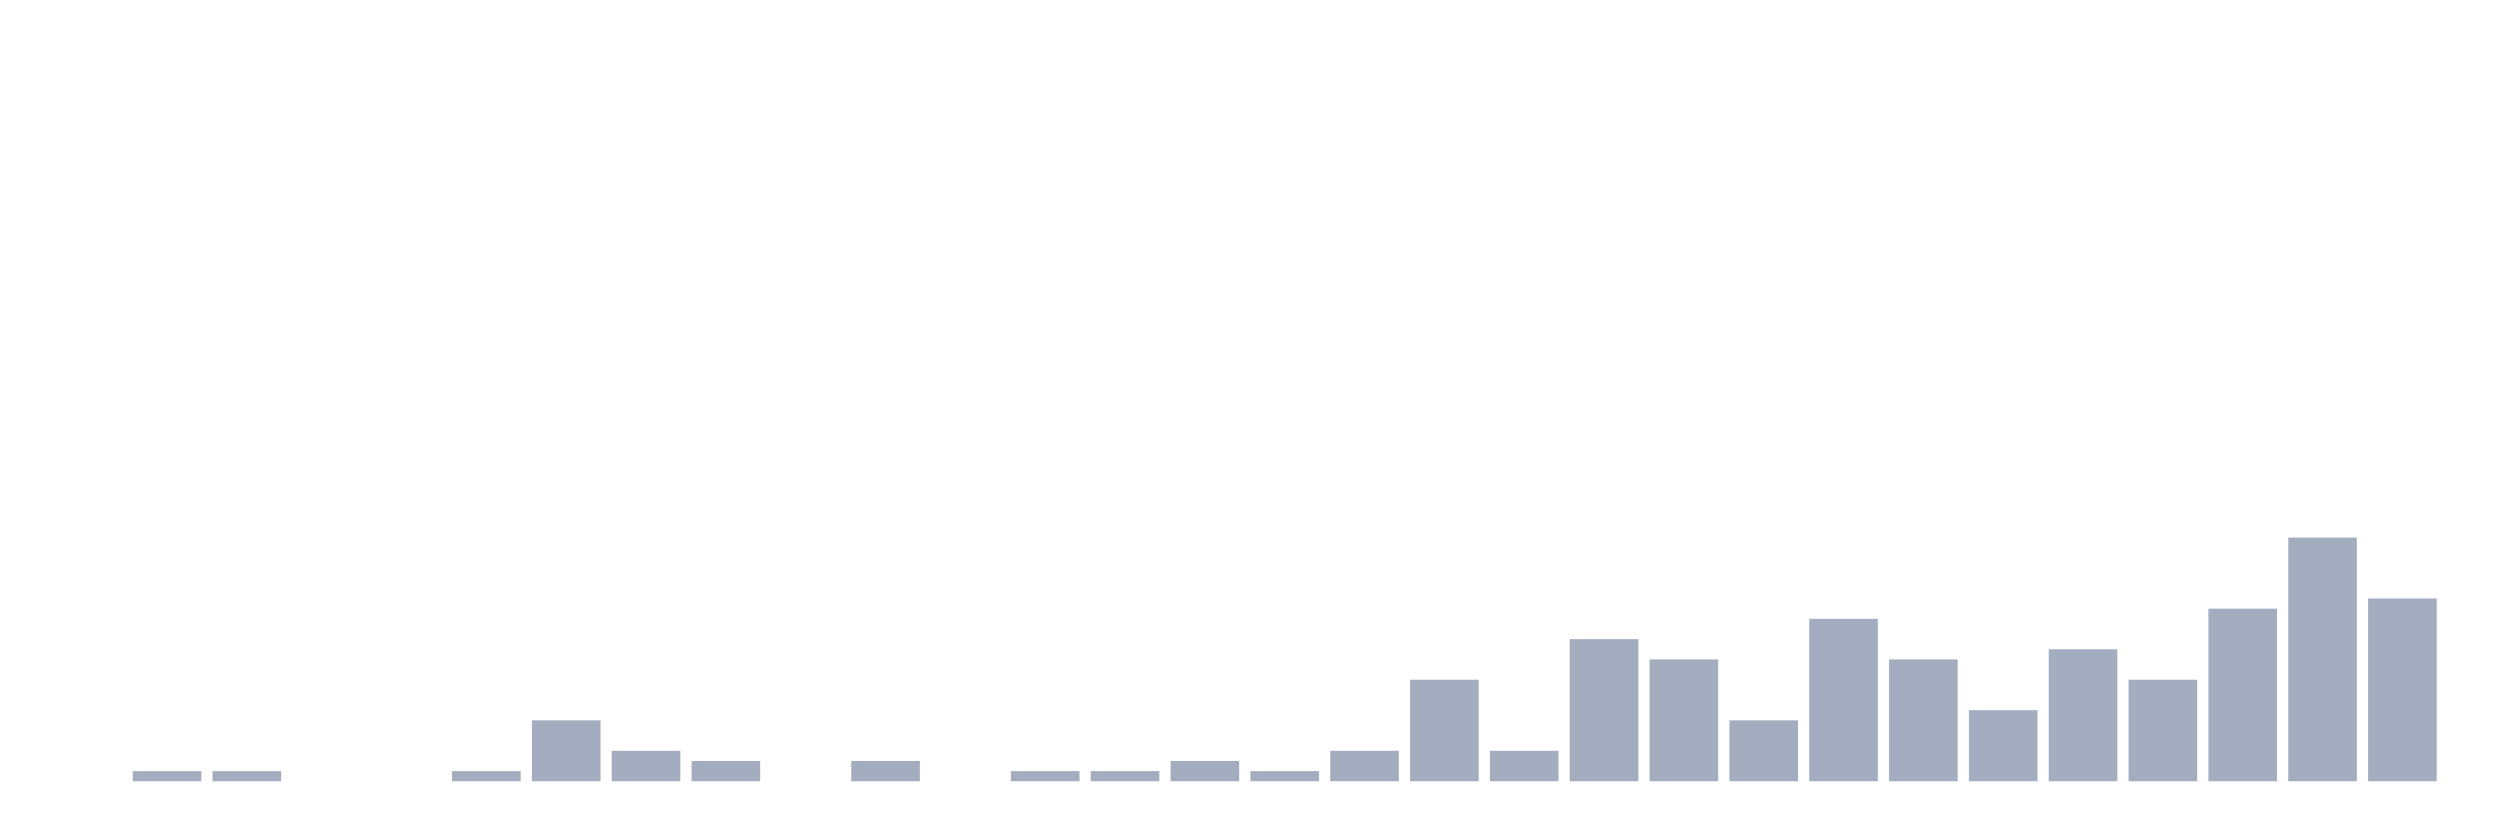
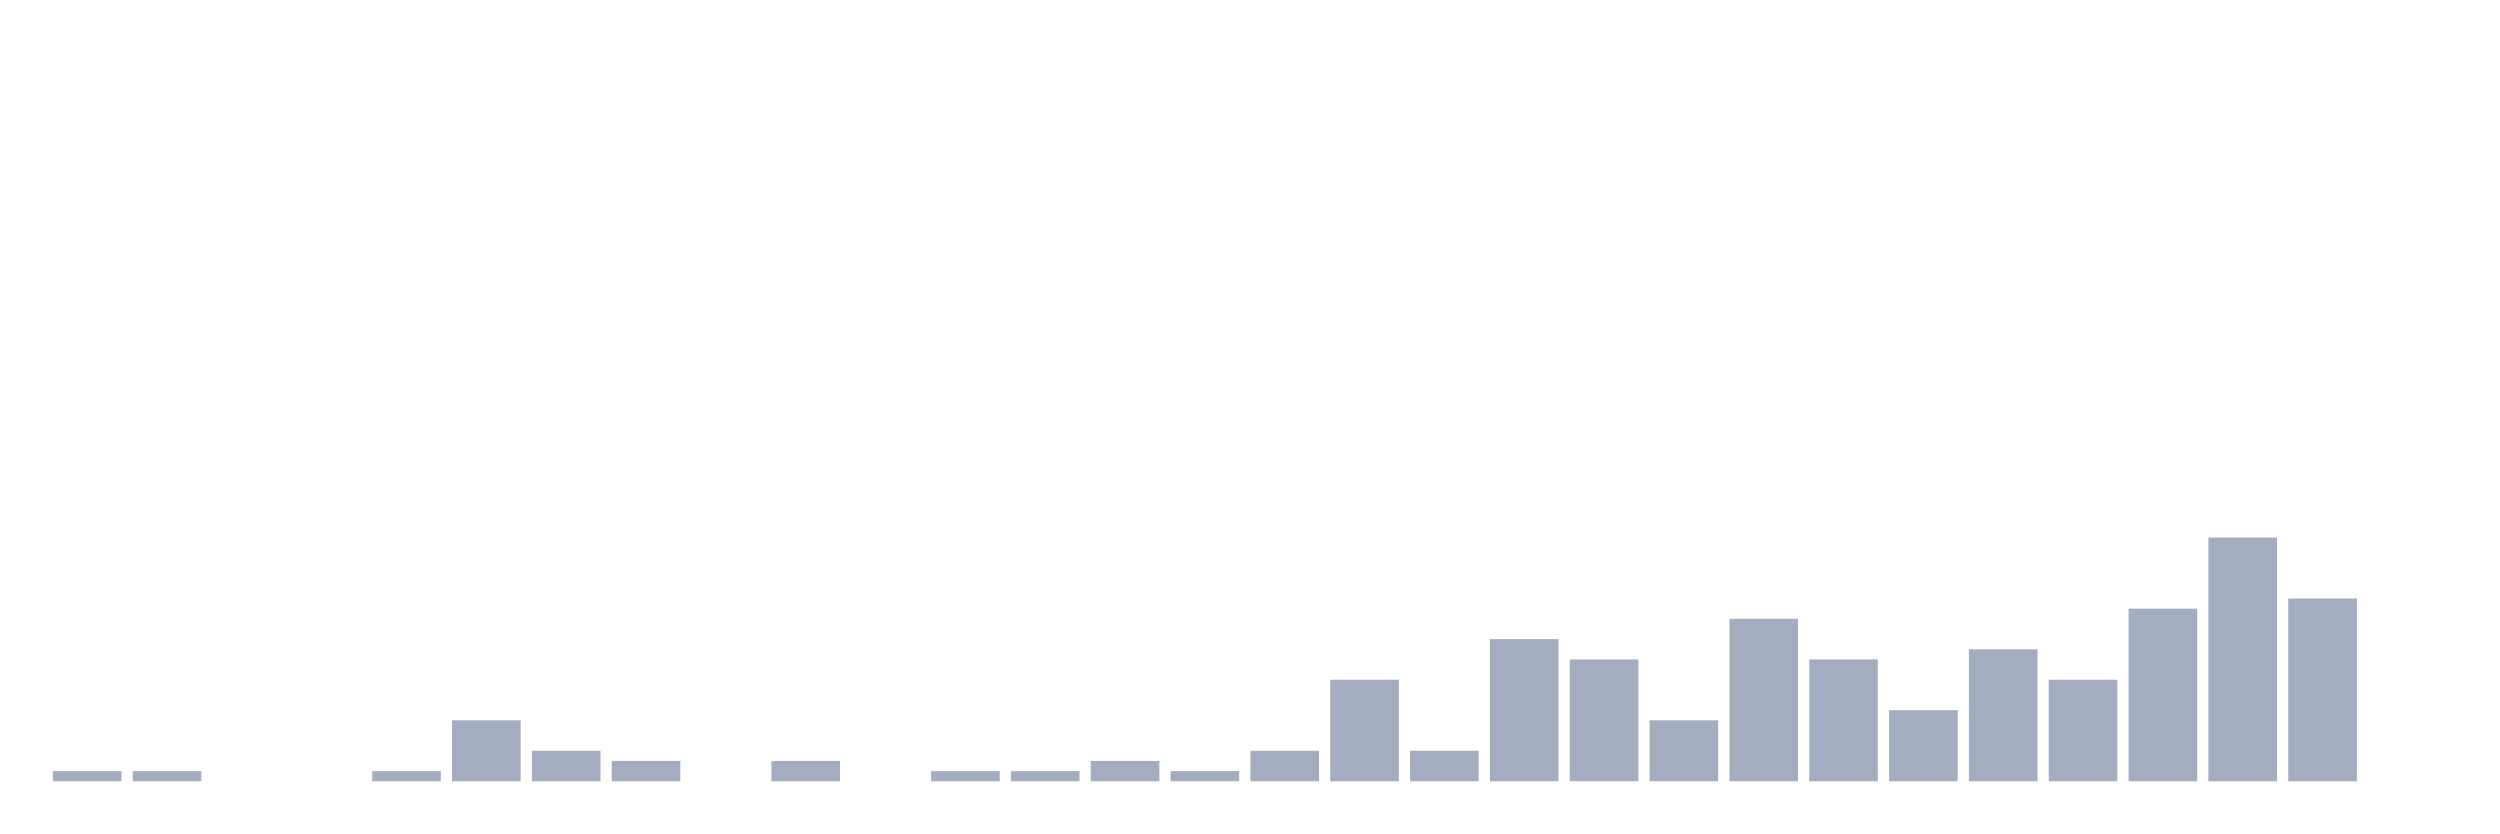
<svg xmlns="http://www.w3.org/2000/svg" viewBox="0 0 480 160">
  <g transform="translate(10,10)">
-     <rect class="bar" x="0.153" width="13.175" y="140" height="0" fill="rgb(164,173,192)" />
+     <rect class="bar" x="0.153" width="13.175" y="138.051" height="1.949" fill="rgb(164,173,192)" />
    <rect class="bar" x="15.482" width="13.175" y="138.051" height="1.949" fill="rgb(164,173,192)" />
-     <rect class="bar" x="30.81" width="13.175" y="138.051" height="1.949" fill="rgb(164,173,192)" />
+     <rect class="bar" x="30.81" width="13.175" y="140" height="0" fill="rgb(164,173,192)" />
    <rect class="bar" x="46.138" width="13.175" y="140" height="0" fill="rgb(164,173,192)" />
-     <rect class="bar" x="61.466" width="13.175" y="140" height="0" fill="rgb(164,173,192)" />
-     <rect class="bar" x="76.794" width="13.175" y="138.051" height="1.949" fill="rgb(164,173,192)" />
-     <rect class="bar" x="92.123" width="13.175" y="128.304" height="11.696" fill="rgb(164,173,192)" />
-     <rect class="bar" x="107.451" width="13.175" y="134.152" height="5.848" fill="rgb(164,173,192)" />
-     <rect class="bar" x="122.779" width="13.175" y="136.101" height="3.899" fill="rgb(164,173,192)" />
-     <rect class="bar" x="138.107" width="13.175" y="140" height="0" fill="rgb(164,173,192)" />
-     <rect class="bar" x="153.436" width="13.175" y="136.101" height="3.899" fill="rgb(164,173,192)" />
-     <rect class="bar" x="168.764" width="13.175" y="140" height="0" fill="rgb(164,173,192)" />
+     <rect class="bar" x="61.466" width="13.175" y="138.051" height="1.949" fill="rgb(164,173,192)" />
+     <rect class="bar" x="76.794" width="13.175" y="128.304" height="11.696" fill="rgb(164,173,192)" />
+     <rect class="bar" x="92.123" width="13.175" y="134.152" height="5.848" fill="rgb(164,173,192)" />
+     <rect class="bar" x="107.451" width="13.175" y="136.101" height="3.899" fill="rgb(164,173,192)" />
+     <rect class="bar" x="122.779" width="13.175" y="140" height="0" fill="rgb(164,173,192)" />
+     <rect class="bar" x="138.107" width="13.175" y="136.101" height="3.899" fill="rgb(164,173,192)" />
+     <rect class="bar" x="153.436" width="13.175" y="140" height="0" fill="rgb(164,173,192)" />
+     <rect class="bar" x="168.764" width="13.175" y="138.051" height="1.949" fill="rgb(164,173,192)" />
    <rect class="bar" x="184.092" width="13.175" y="138.051" height="1.949" fill="rgb(164,173,192)" />
-     <rect class="bar" x="199.42" width="13.175" y="138.051" height="1.949" fill="rgb(164,173,192)" />
-     <rect class="bar" x="214.748" width="13.175" y="136.101" height="3.899" fill="rgb(164,173,192)" />
-     <rect class="bar" x="230.077" width="13.175" y="138.051" height="1.949" fill="rgb(164,173,192)" />
-     <rect class="bar" x="245.405" width="13.175" y="134.152" height="5.848" fill="rgb(164,173,192)" />
-     <rect class="bar" x="260.733" width="13.175" y="120.507" height="19.493" fill="rgb(164,173,192)" />
-     <rect class="bar" x="276.061" width="13.175" y="134.152" height="5.848" fill="rgb(164,173,192)" />
-     <rect class="bar" x="291.39" width="13.175" y="112.71" height="27.29" fill="rgb(164,173,192)" />
-     <rect class="bar" x="306.718" width="13.175" y="116.608" height="23.392" fill="rgb(164,173,192)" />
-     <rect class="bar" x="322.046" width="13.175" y="128.304" height="11.696" fill="rgb(164,173,192)" />
-     <rect class="bar" x="337.374" width="13.175" y="108.811" height="31.189" fill="rgb(164,173,192)" />
-     <rect class="bar" x="352.702" width="13.175" y="116.608" height="23.392" fill="rgb(164,173,192)" />
-     <rect class="bar" x="368.031" width="13.175" y="126.355" height="13.645" fill="rgb(164,173,192)" />
-     <rect class="bar" x="383.359" width="13.175" y="114.659" height="25.341" fill="rgb(164,173,192)" />
-     <rect class="bar" x="398.687" width="13.175" y="120.507" height="19.493" fill="rgb(164,173,192)" />
-     <rect class="bar" x="414.015" width="13.175" y="106.862" height="33.138" fill="rgb(164,173,192)" />
-     <rect class="bar" x="429.344" width="13.175" y="93.216" height="46.784" fill="rgb(164,173,192)" />
-     <rect class="bar" x="444.672" width="13.175" y="104.912" height="35.088" fill="rgb(164,173,192)" />
+     <rect class="bar" x="199.42" width="13.175" y="136.101" height="3.899" fill="rgb(164,173,192)" />
+     <rect class="bar" x="214.748" width="13.175" y="138.051" height="1.949" fill="rgb(164,173,192)" />
+     <rect class="bar" x="230.077" width="13.175" y="134.152" height="5.848" fill="rgb(164,173,192)" />
+     <rect class="bar" x="245.405" width="13.175" y="120.507" height="19.493" fill="rgb(164,173,192)" />
+     <rect class="bar" x="260.733" width="13.175" y="134.152" height="5.848" fill="rgb(164,173,192)" />
+     <rect class="bar" x="276.061" width="13.175" y="112.71" height="27.29" fill="rgb(164,173,192)" />
+     <rect class="bar" x="291.39" width="13.175" y="116.608" height="23.392" fill="rgb(164,173,192)" />
+     <rect class="bar" x="306.718" width="13.175" y="128.304" height="11.696" fill="rgb(164,173,192)" />
+     <rect class="bar" x="322.046" width="13.175" y="108.811" height="31.189" fill="rgb(164,173,192)" />
+     <rect class="bar" x="337.374" width="13.175" y="116.608" height="23.392" fill="rgb(164,173,192)" />
+     <rect class="bar" x="352.702" width="13.175" y="126.355" height="13.645" fill="rgb(164,173,192)" />
+     <rect class="bar" x="368.031" width="13.175" y="114.659" height="25.341" fill="rgb(164,173,192)" />
+     <rect class="bar" x="383.359" width="13.175" y="120.507" height="19.493" fill="rgb(164,173,192)" />
+     <rect class="bar" x="398.687" width="13.175" y="106.862" height="33.138" fill="rgb(164,173,192)" />
+     <rect class="bar" x="414.015" width="13.175" y="93.216" height="46.784" fill="rgb(164,173,192)" />
+     <rect class="bar" x="429.344" width="13.175" y="104.912" height="35.088" fill="rgb(164,173,192)" />
+     <rect class="bar" x="444.672" width="13.175" y="140" height="0" fill="rgb(164,173,192)" />
  </g>
</svg>
